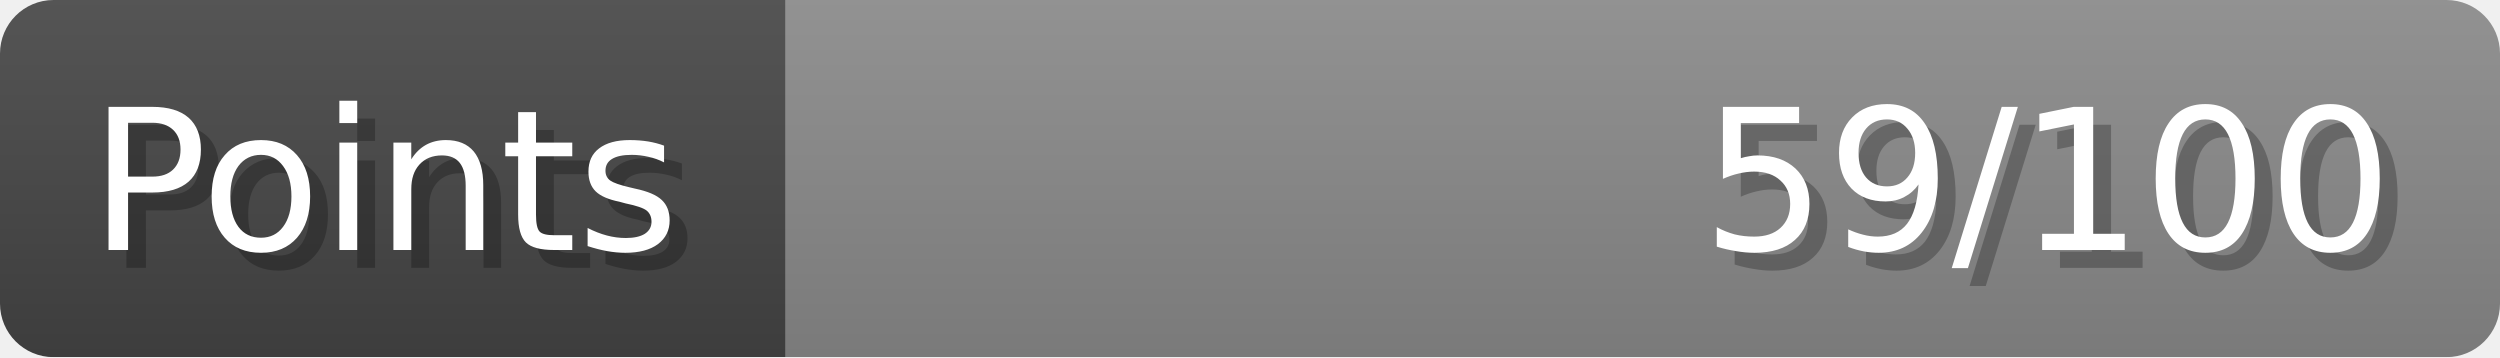
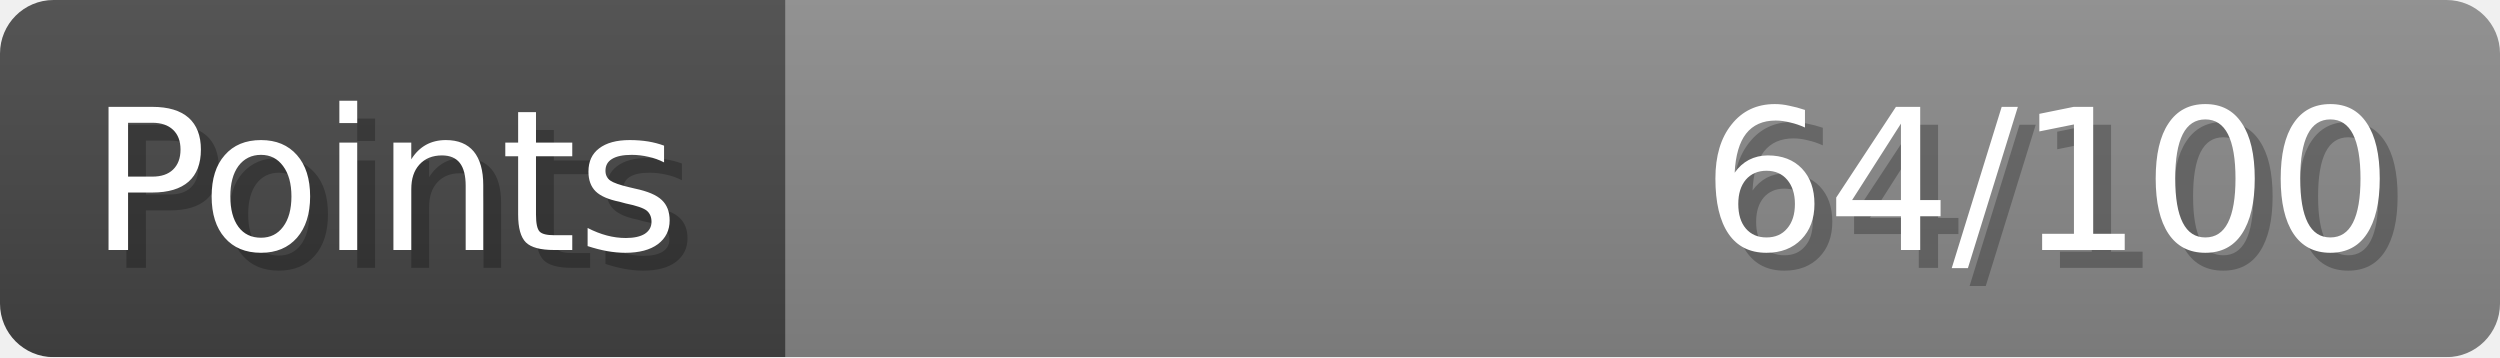
- <svg xmlns="http://www.w3.org/2000/svg" width="140px" height="20px" role="img" aria-label="Points: 59/100">
+ <svg xmlns="http://www.w3.org/2000/svg" width="140px" height="20px" role="img" aria-label="Points: 64/100">
  <linearGradient id="a" x2="0" y2="100%">
    <stop offset="0" stop-opacity=".1" stop-color="#EEE" />
    <stop offset="1" stop-opacity=".1" />
  </linearGradient>
  <mask id="m">
    <rect width="100%" height="100%" rx="3" fill="#FFF" />
  </mask>
  <g mask="url(#m)">
    <rect x="0" y="0" width="44" height="20" fill="#444" />
    <svg x="44" y="0" width="96" height="20">
      <rect width="100%" height="100%" fill="#888888" />
      <rect width="0%" height="100%" fill="#33CC11" transform="">
-         <animate attributeName="width" begin="0.5s" dur="600ms" from="0%" to="59%" repeatCount="1" fill="freeze" calcMode="spline" keyTimes="0; 1" keySplines="0.3, 0.61, 0.355, 1" />
+         <animate attributeName="width" begin="0.5s" dur="600ms" from="0%" to="64%" repeatCount="1" fill="freeze" calcMode="spline" keyTimes="0; 1" keySplines="0.3, 0.61, 0.355, 1" />
      </rect>
    </svg>
    <rect width="140" height="20" fill="url(#a)" />
  </g>
  <g aria-hidden="true" font-size="11" font-family="Verdana, DejaVu Sans, sans-serif" fill="#FFFFFF">
    <text x="6" y="15" fill="#000" opacity="0.25">Points</text>
    <text x="5" y="14">Points</text>
-     <text x="135" y="15" fill="#000" opacity="0.25" text-anchor="end">59/100</text>
-     <text x="134" y="14" text-anchor="end">59/100</text>
+     <text x="135" y="15" fill="#000" opacity="0.25" text-anchor="end">64/100</text>
+     <text x="134" y="14" text-anchor="end">64/100</text>
  </g>
</svg>
